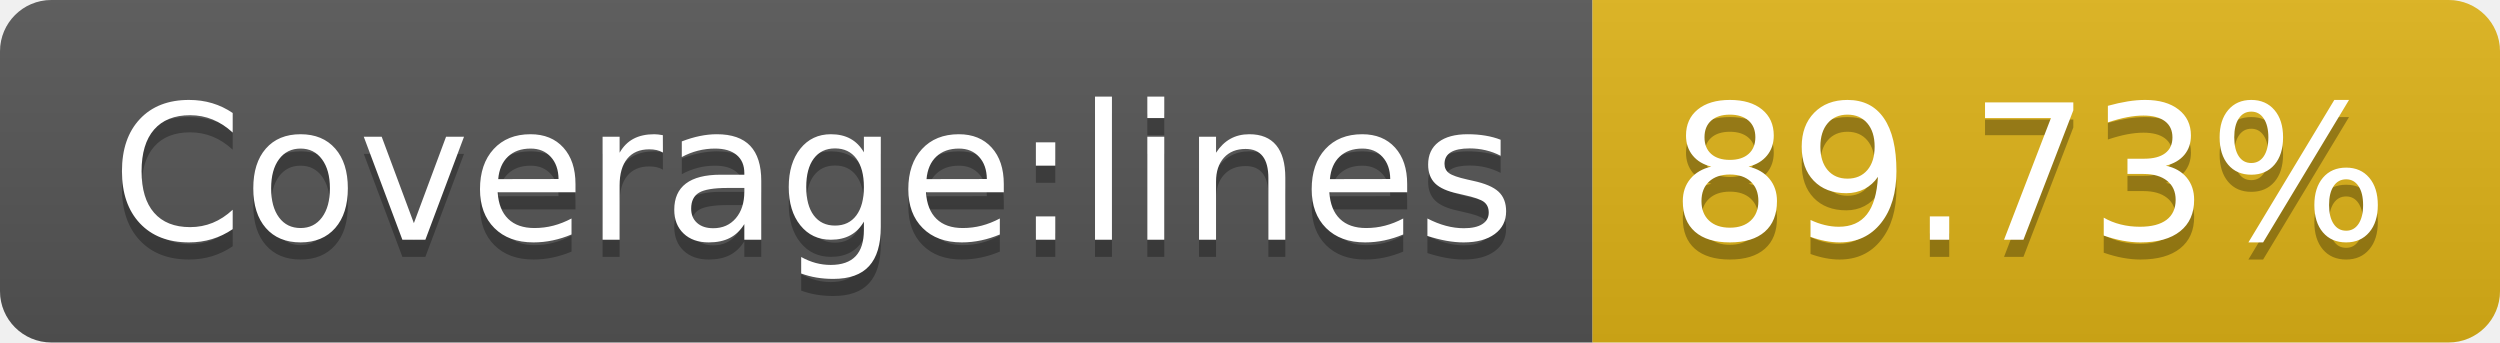
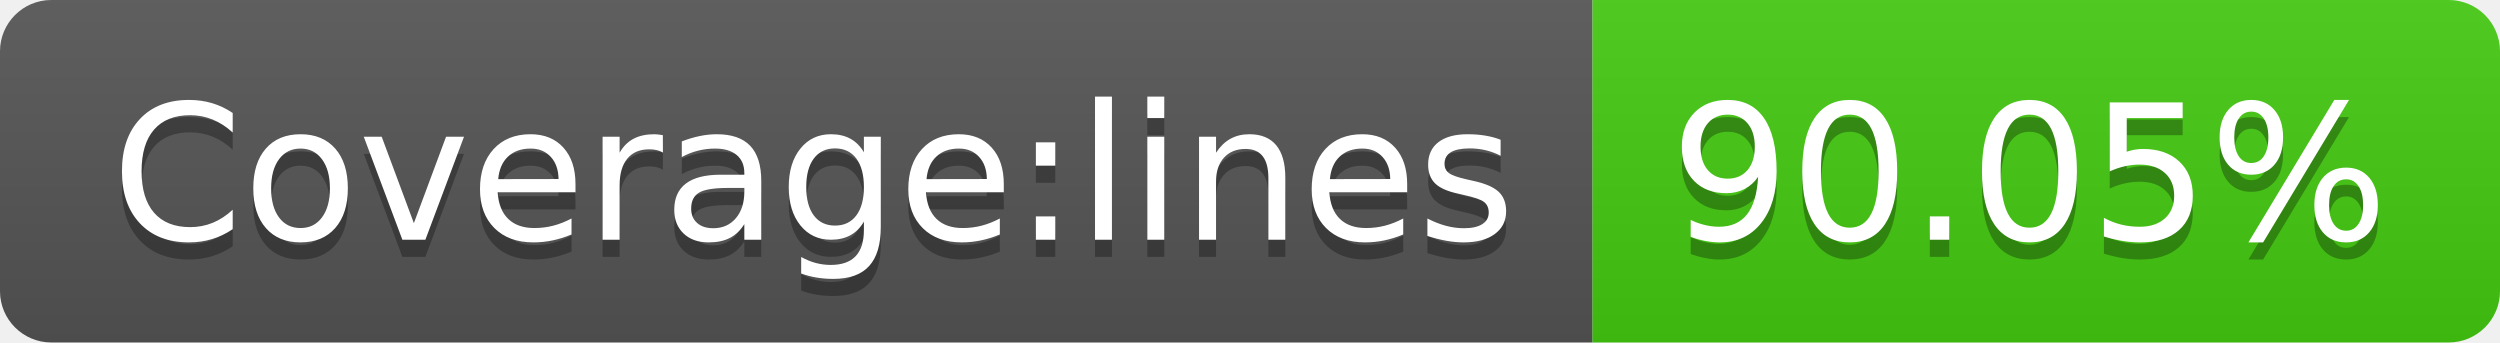
<svg xmlns="http://www.w3.org/2000/svg" width="146" height="20">
  <linearGradient id="s" x2="0" y2="100%">
    <stop offset="0" stop-color="#bbb" stop-opacity=".1" />
    <stop offset="1" stop-opacity=".1" />
  </linearGradient>
  <clipPath id="r">
    <rect width="146" height="20" rx="3" fill="#fff" />
  </clipPath>
  <g clip-path="url(#r)">
    <rect width="93" height="20" fill="#555" />
-     <rect x="93" width="53" height="20" fill="#dfb317" />
+     <rect x="93" width="53" height="20" fill="#4c1" />
    <rect width="146" height="20" fill="url(#s)" />
  </g>
  <g fill="#fff" text-anchor="middle" font-family="Verdana,Geneva,DejaVu Sans,sans-serif" text-rendering="geometricPrecision" font-size="110">
    <text x="475" y="150" fill="#010101" fill-opacity=".3" transform="scale(.1)" textLength="830">Coverage:lines</text>
    <text x="475" y="140" transform="scale(.1)" textLength="830">Coverage:lines</text>
-     <text x="1185" y="150" fill="#010101" fill-opacity=".3" transform="scale(.1)" textLength="430">89.73%</text>
-     <text x="1185" y="140" transform="scale(.1)" textLength="430">89.73%</text>
+     <text x="1185" y="150" fill="#010101" fill-opacity=".3" transform="scale(.1)" textLength="430">90.05%</text>
+     <text x="1185" y="140" transform="scale(.1)" textLength="430">90.05%</text>
  </g>
</svg>
